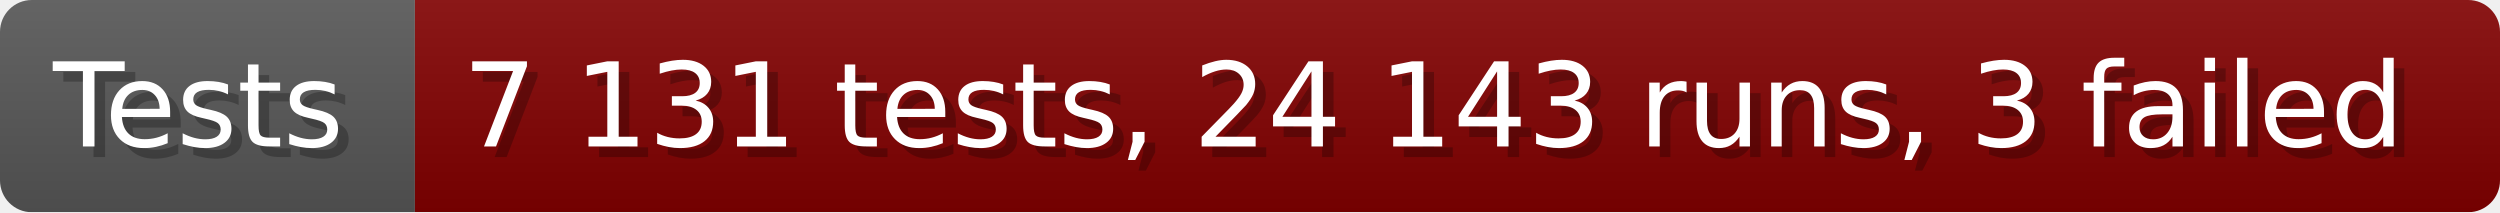
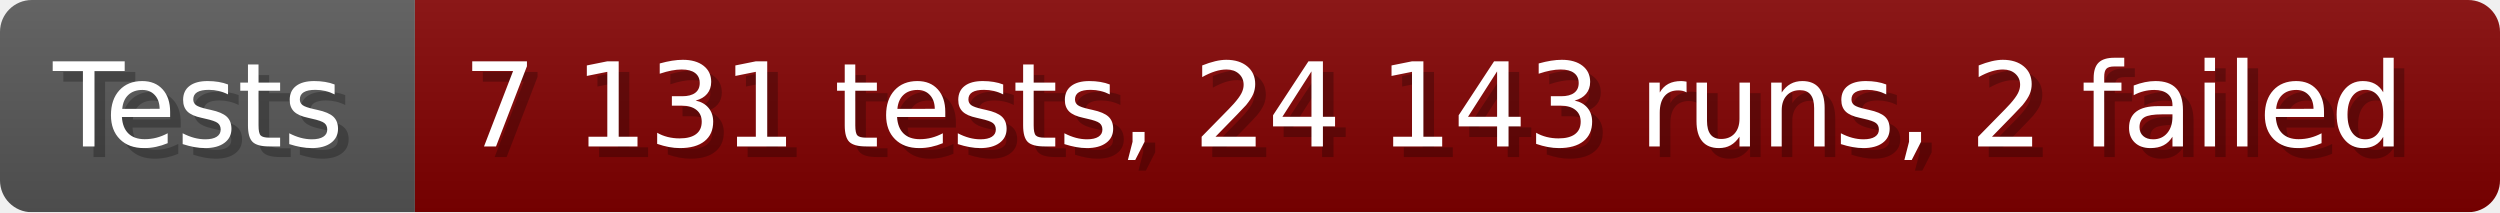
- <svg xmlns="http://www.w3.org/2000/svg" width="235.6" height="20" viewBox="0 0 2356 200" role="img" aria-label="Tests: 7 131 tests, 24 143 runs, 3 failed">
+ <svg xmlns="http://www.w3.org/2000/svg" width="235.6" height="20" viewBox="0 0 2356 200" role="img" aria-label="Tests: 7 131 tests, 24 143 runs, 2 failed">
  <linearGradient id="a" x2="0" y2="100%">
    <stop offset="0" stop-opacity=".1" stop-color="#EEE" />
    <stop offset="1" stop-opacity=".1" />
  </linearGradient>
  <mask id="m">
    <rect width="2356" height="200" rx="30" fill="#FFF" />
  </mask>
  <g mask="url(#m)">
    <rect width="391" height="200" fill="#555" />
    <rect width="1965" height="200" fill="#800000" x="391" />
    <rect width="2356" height="200" fill="url(#a)" />
  </g>
  <g aria-hidden="true" fill="#fff" text-anchor="start" font-family="Verdana,DejaVu Sans,sans-serif" font-size="110">
    <text x="60" y="148" textLength="291" fill="#000" opacity="0.25">Tests</text>
    <text x="50" y="138" textLength="291">Tests</text>
-     <text x="446" y="148" textLength="1865" fill="#000" opacity="0.25">7 131 tests, 24 143 runs, 3 failed</text>
-     <text x="436" y="138" textLength="1865">7 131 tests, 24 143 runs, 3 failed</text>
+     <text x="446" y="148" textLength="1865" fill="#000" opacity="0.25">7 131 tests, 24 143 runs, 2 failed</text>
+     <text x="436" y="138" textLength="1865">7 131 tests, 24 143 runs, 2 failed</text>
  </g>
</svg>
